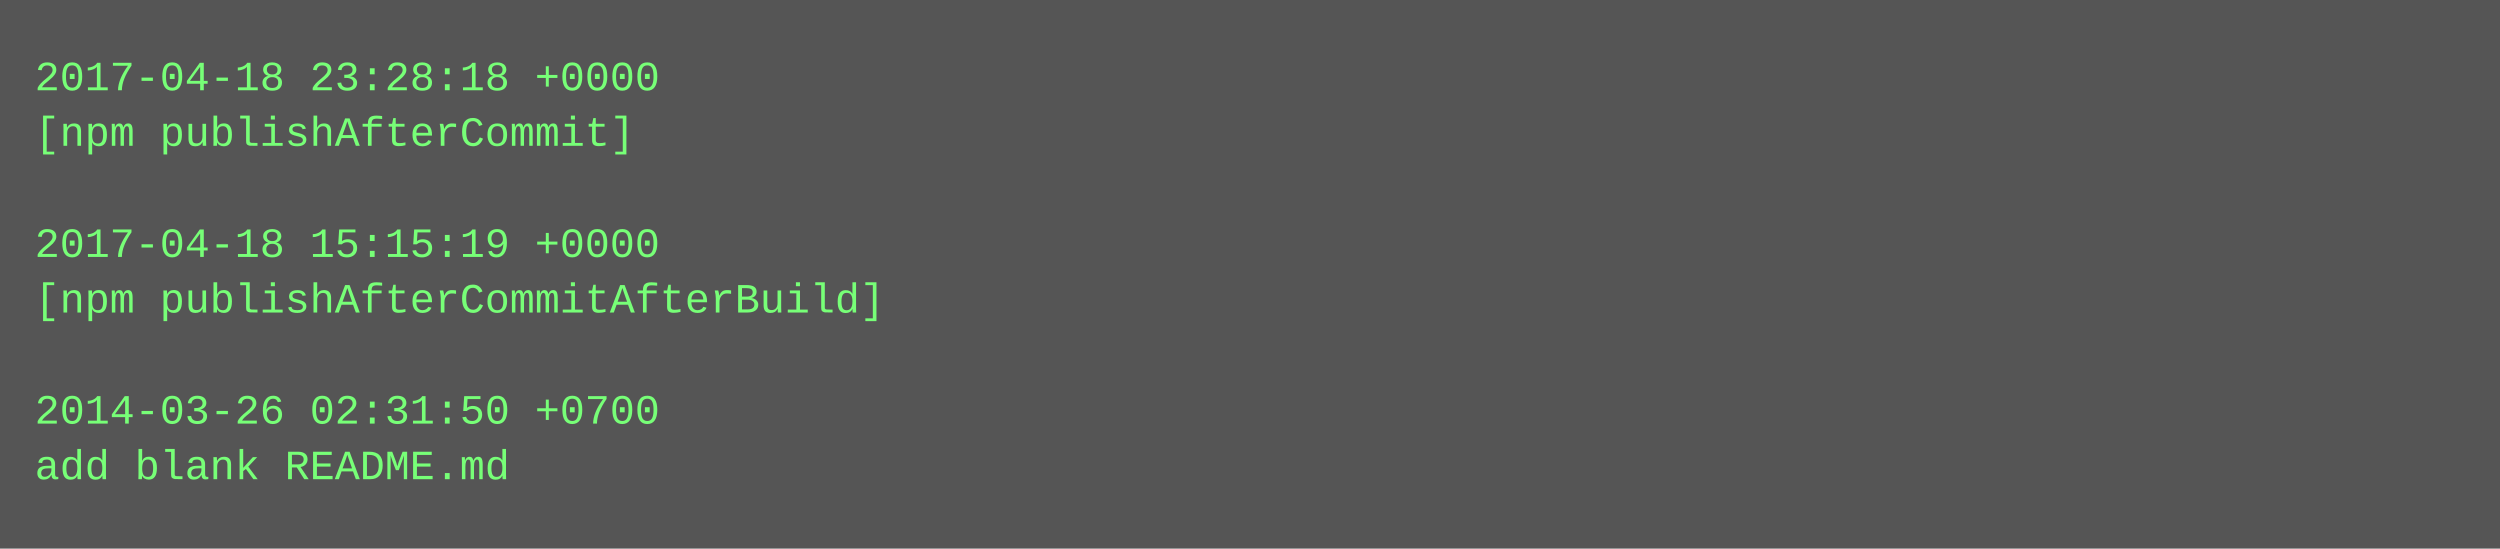
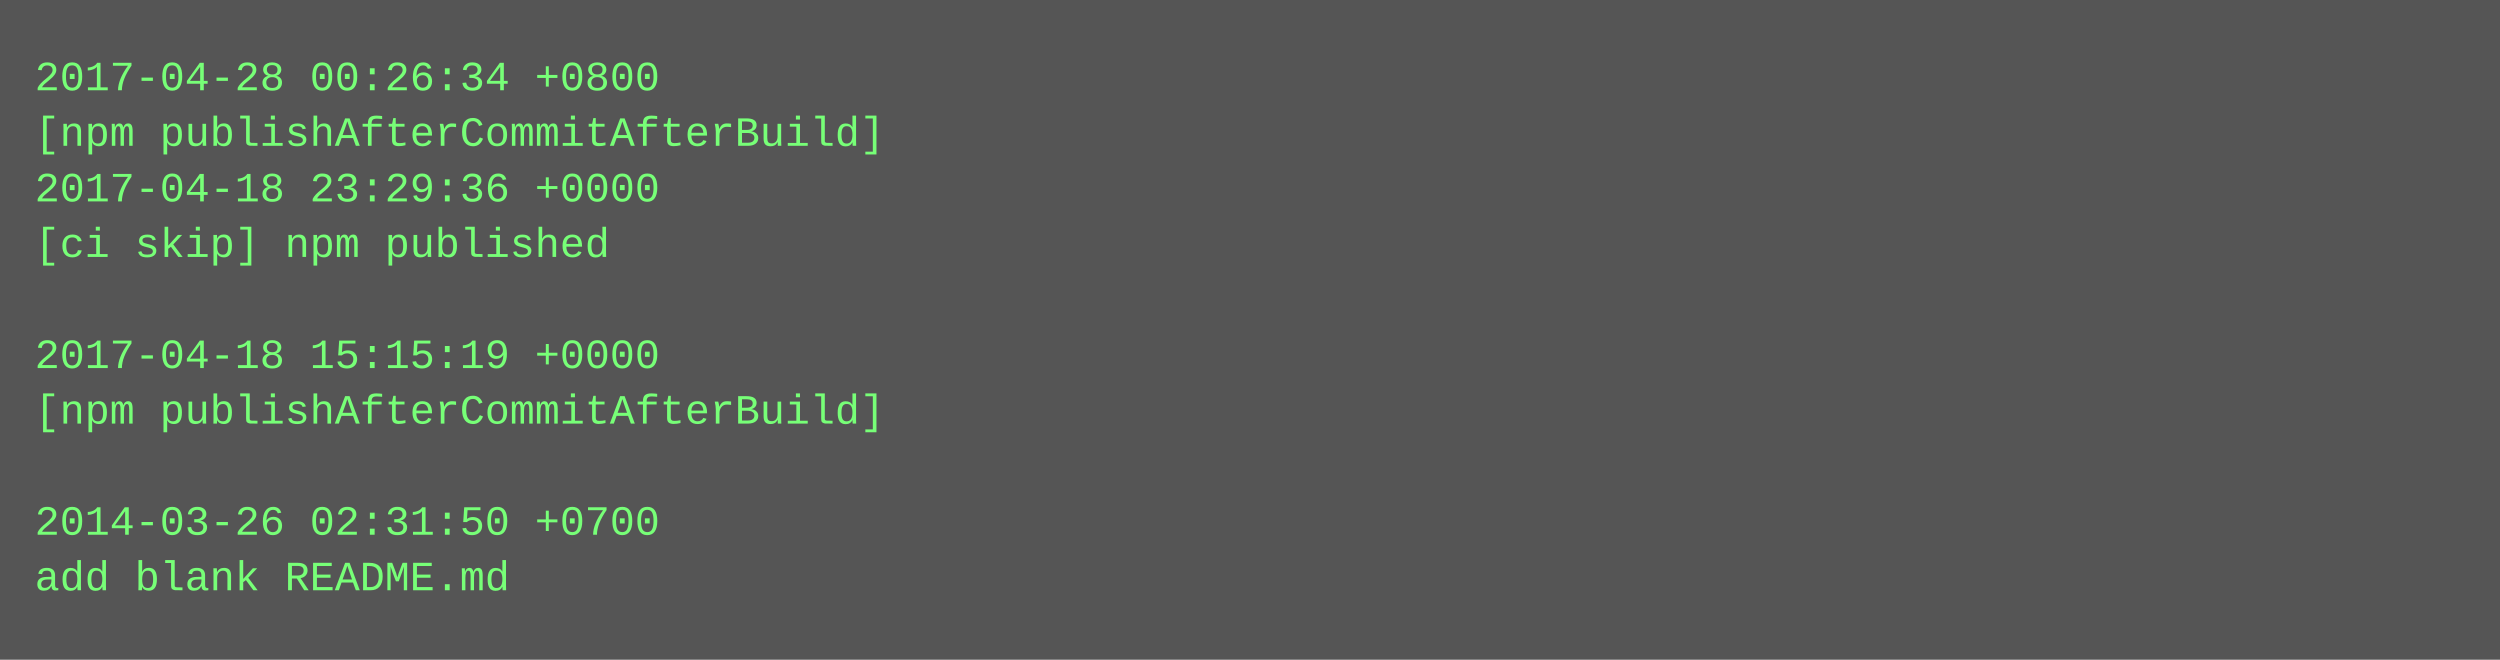
- <svg xmlns="http://www.w3.org/2000/svg" height="158" width="720">
-   <rect height="158" fill="#555" width="720" />
+ <svg xmlns="http://www.w3.org/2000/svg" height="190" width="720">
+   <rect height="190" fill="#555" width="720" />
  <text fill="#7f7" font-family="Courier New" font-size="12" xml:space="preserve">
-     <tspan x="10" y="26">2017-04-18 23:28:18 +0000</tspan>
-     <tspan x="10" y="42">[npm publishAfterCommit]</tspan>
-     <tspan x="10" y="58" />
-     <tspan x="10" y="74">2017-04-18 15:15:19 +0000</tspan>
-     <tspan x="10" y="90">[npm publishAfterCommitAfterBuild]</tspan>
-     <tspan x="10" y="106" />
-     <tspan x="10" y="122">2014-03-26 02:31:50 +0700</tspan>
-     <tspan x="10" y="138">add blank README.md</tspan>
+     <tspan x="10" y="26">2017-04-28 00:26:34 +0800</tspan>
+     <tspan x="10" y="42">[npm publishAfterCommitAfterBuild]</tspan>
+     <tspan x="10" y="58">2017-04-18 23:29:36 +0000</tspan>
+     <tspan x="10" y="74">[ci skip] npm published</tspan>
+     <tspan x="10" y="90" />
+     <tspan x="10" y="106">2017-04-18 15:15:19 +0000</tspan>
+     <tspan x="10" y="122">[npm publishAfterCommitAfterBuild]</tspan>
+     <tspan x="10" y="138" />
+     <tspan x="10" y="154">2014-03-26 02:31:50 +0700</tspan>
+     <tspan x="10" y="170">add blank README.md</tspan>
  </text>
</svg>
